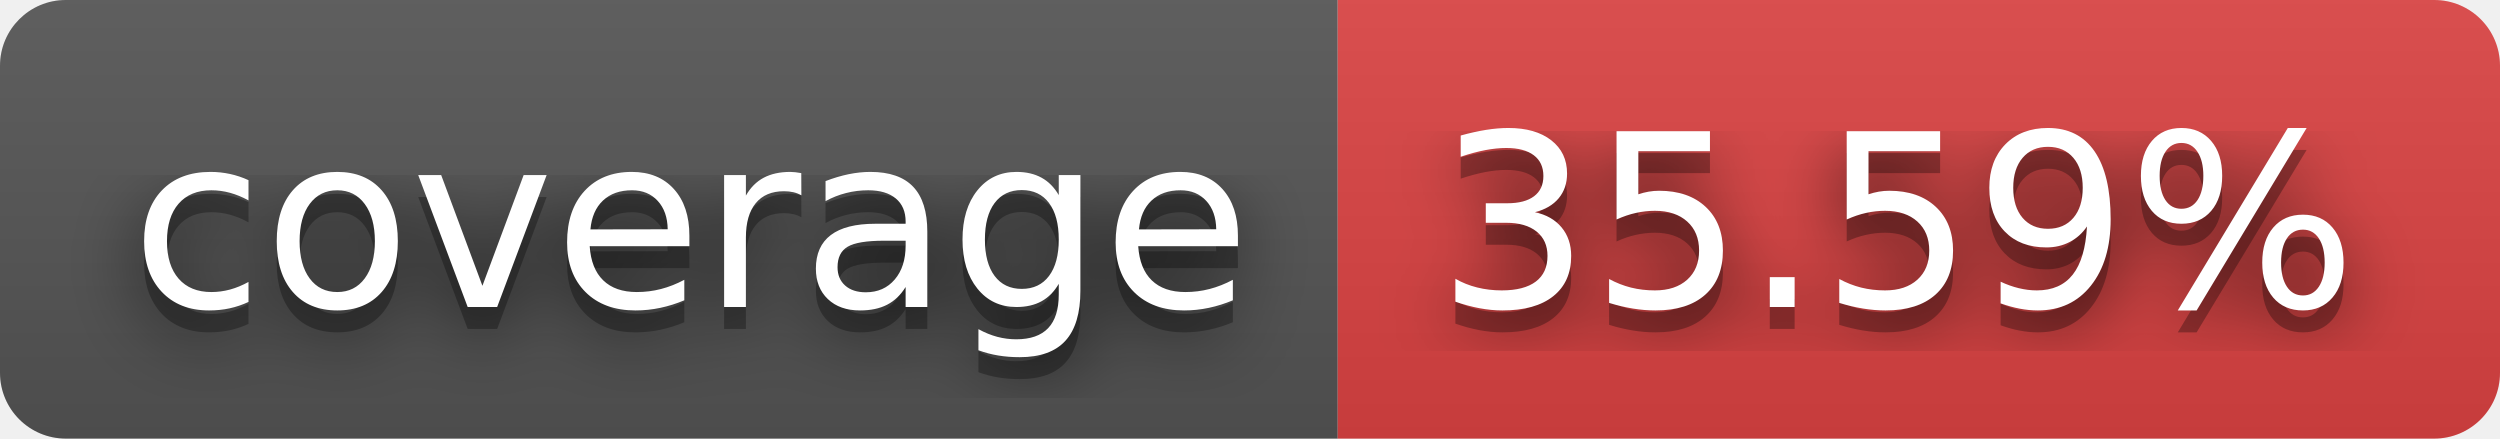
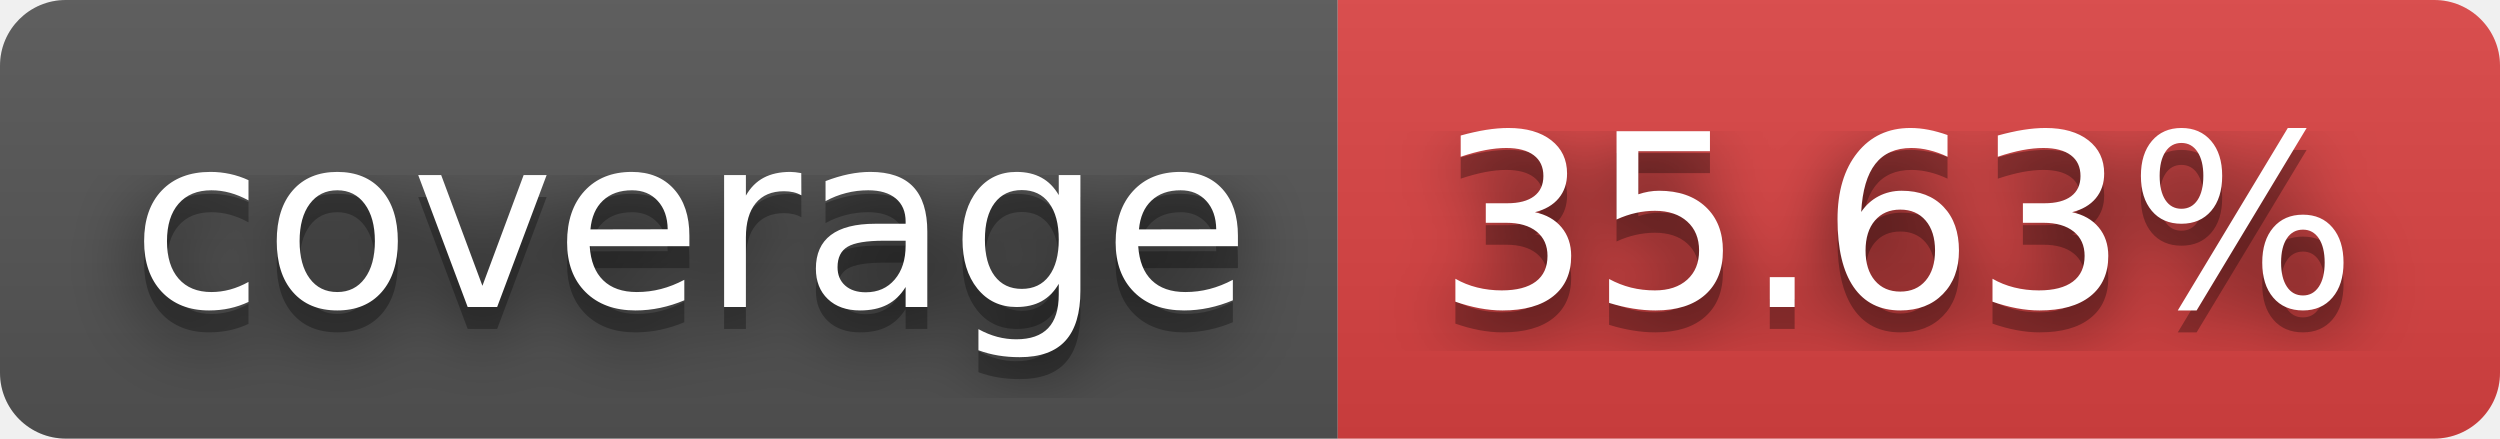
- <svg xmlns="http://www.w3.org/2000/svg" width="114" height="20" role="img" aria-label="coverage: 35.59%">
+ <svg xmlns="http://www.w3.org/2000/svg" width="114" height="20" role="img" aria-label="coverage: 35.63%">
  <filter id="blur">
    <feGaussianBlur stdDeviation="16" />
  </filter>
  <linearGradient id="s" x2="0" y2="100%">
    <stop offset="0" stop-color="#bbb" stop-opacity=".1" />
    <stop offset="1" stop-opacity=".1" />
  </linearGradient>
  <clipPath id="r">
    <rect width="114" height="20" rx="3" />
  </clipPath>
  <g clip-path="url(#r)">
    <rect width="61" height="20" fill="#555" />
    <rect x="61" width="53" height="20" fill="#dd4343" />
    <rect width="114" height="20" fill="url(#s)" />
  </g>
  <g fill="#fff" text-anchor="middle" font-family="Verdana,Geneva,DejaVu Sans,sans-serif" text-rendering="geometricPrecision" font-size="110">
    <g transform="scale(.1)">
      <g aria-hidden="true" fill="#010101">
        <text x="315" y="150" fill-opacity=".8" filter="url(#blur)" textLength="510">coverage</text>
        <text x="315" y="150" fill-opacity=".3" textLength="510">coverage</text>
      </g>
      <text x="315" y="140" textLength="510">coverage</text>
    </g>
    <g transform="scale(.1)">
      <g aria-hidden="true" fill="#010101">
-         <text x="865" y="150" fill-opacity=".8" filter="url(#blur)" textLength="430">35.59%</text>
-         <text x="865" y="150" fill-opacity=".3" textLength="430">35.59%</text>
+         <text x="865" y="150" fill-opacity=".8" filter="url(#blur)" textLength="430">35.63%</text>
+         <text x="865" y="150" fill-opacity=".3" textLength="430">35.63%</text>
      </g>
-       <text x="865" y="140" textLength="430">35.59%</text>
+       <text x="865" y="140" textLength="430">35.63%</text>
    </g>
  </g>
</svg>
